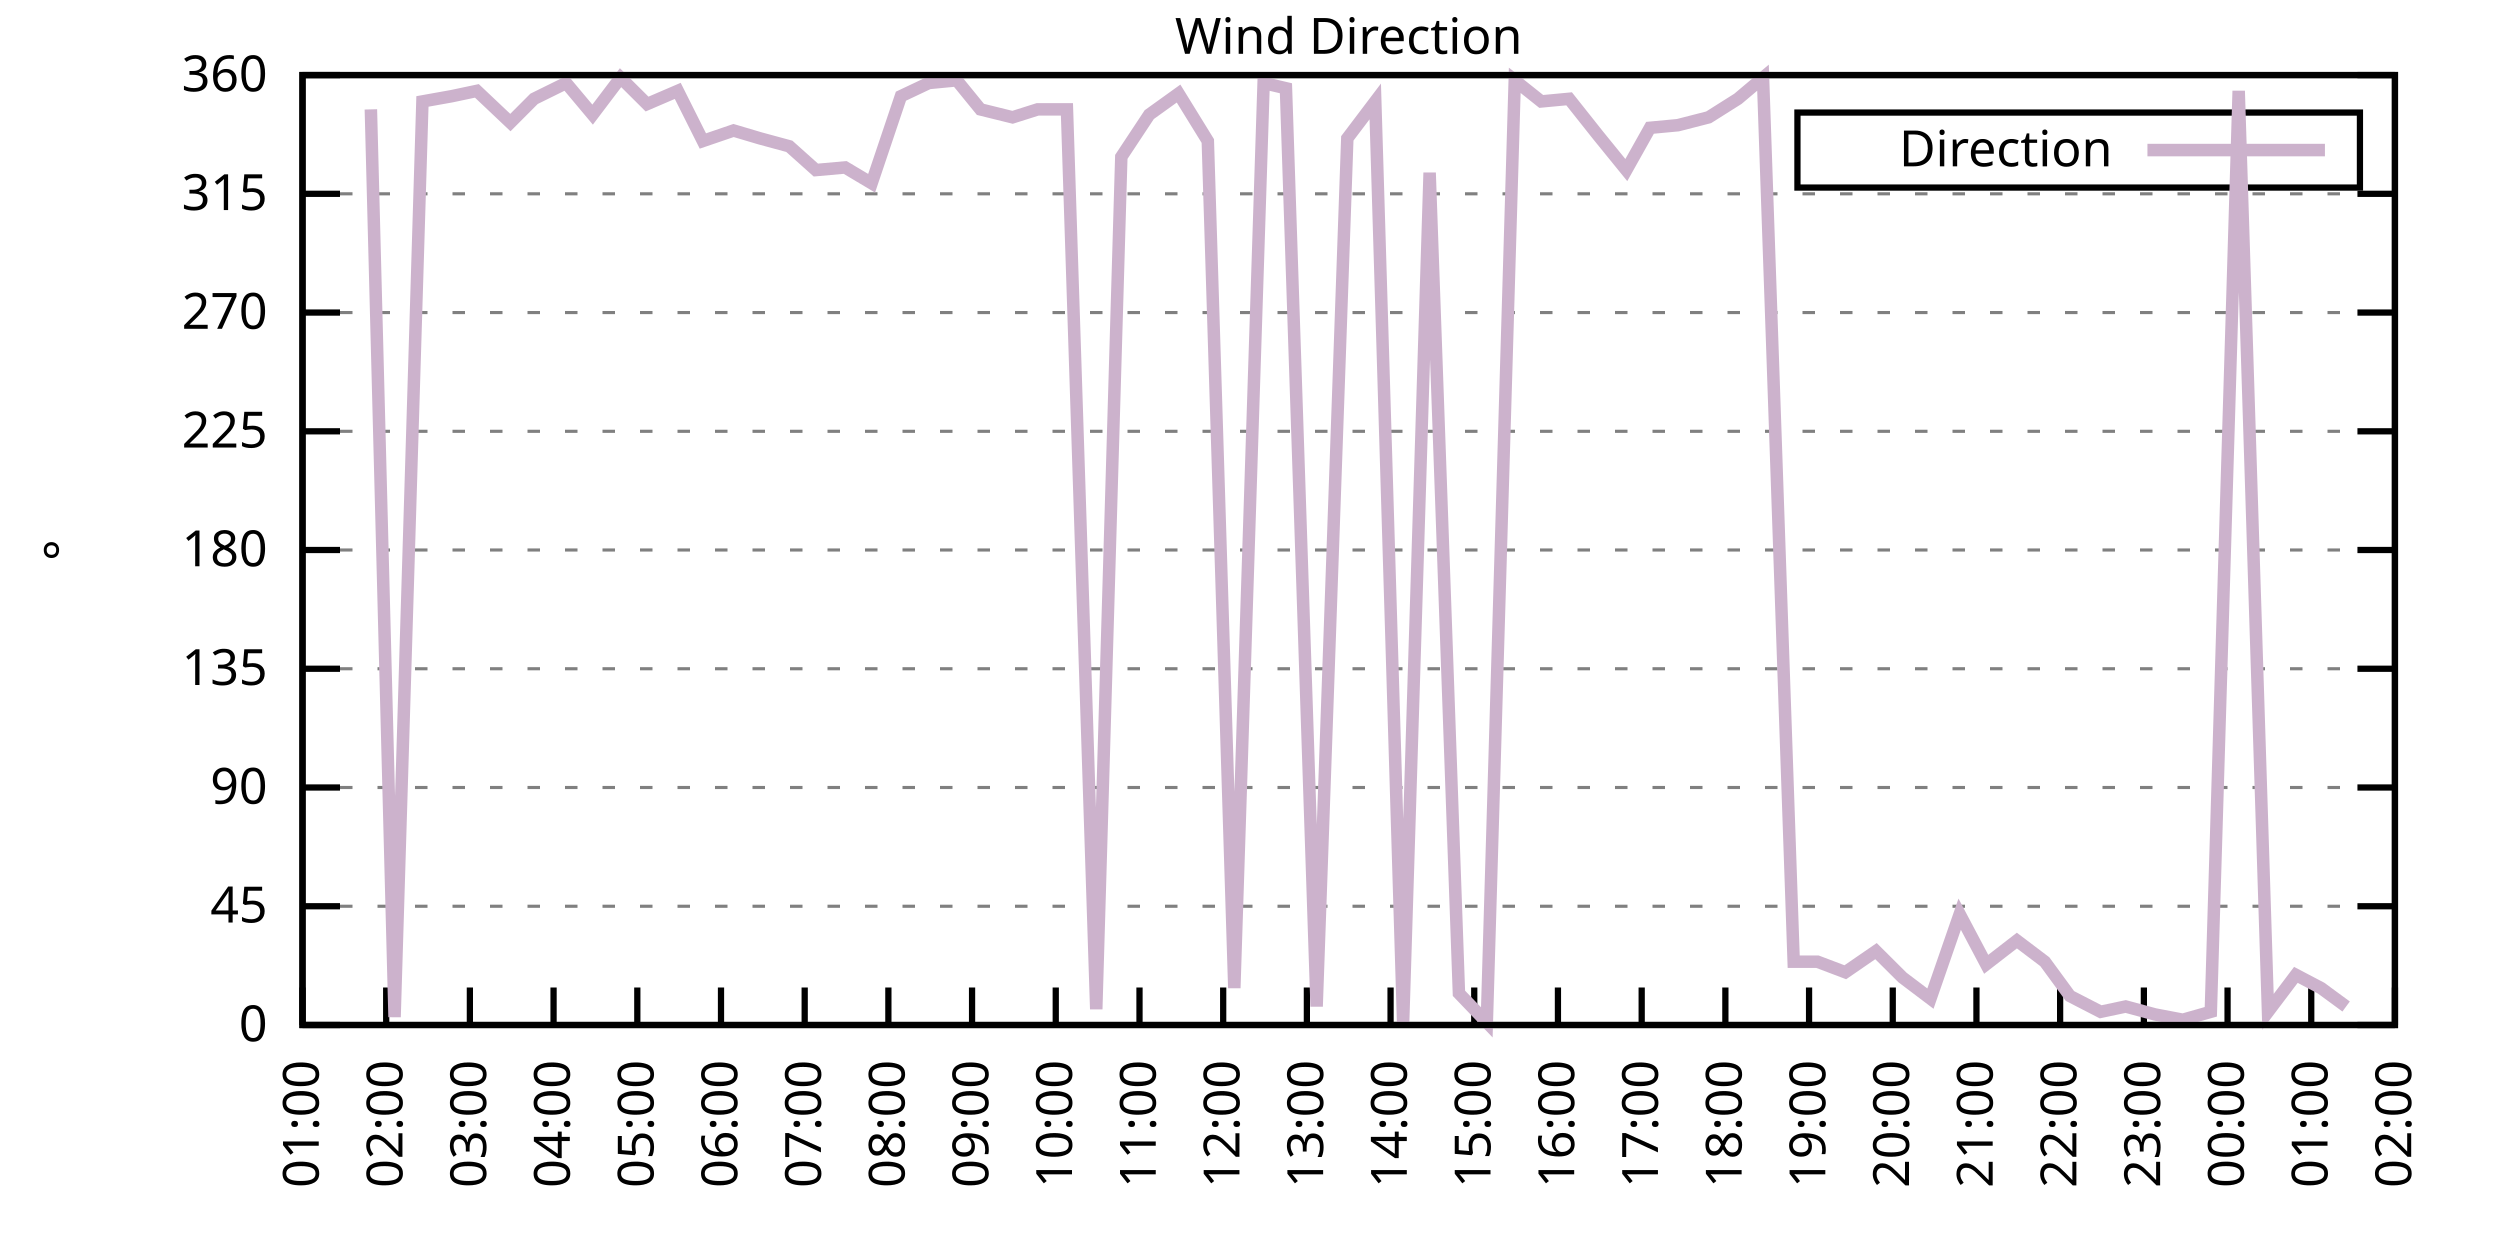
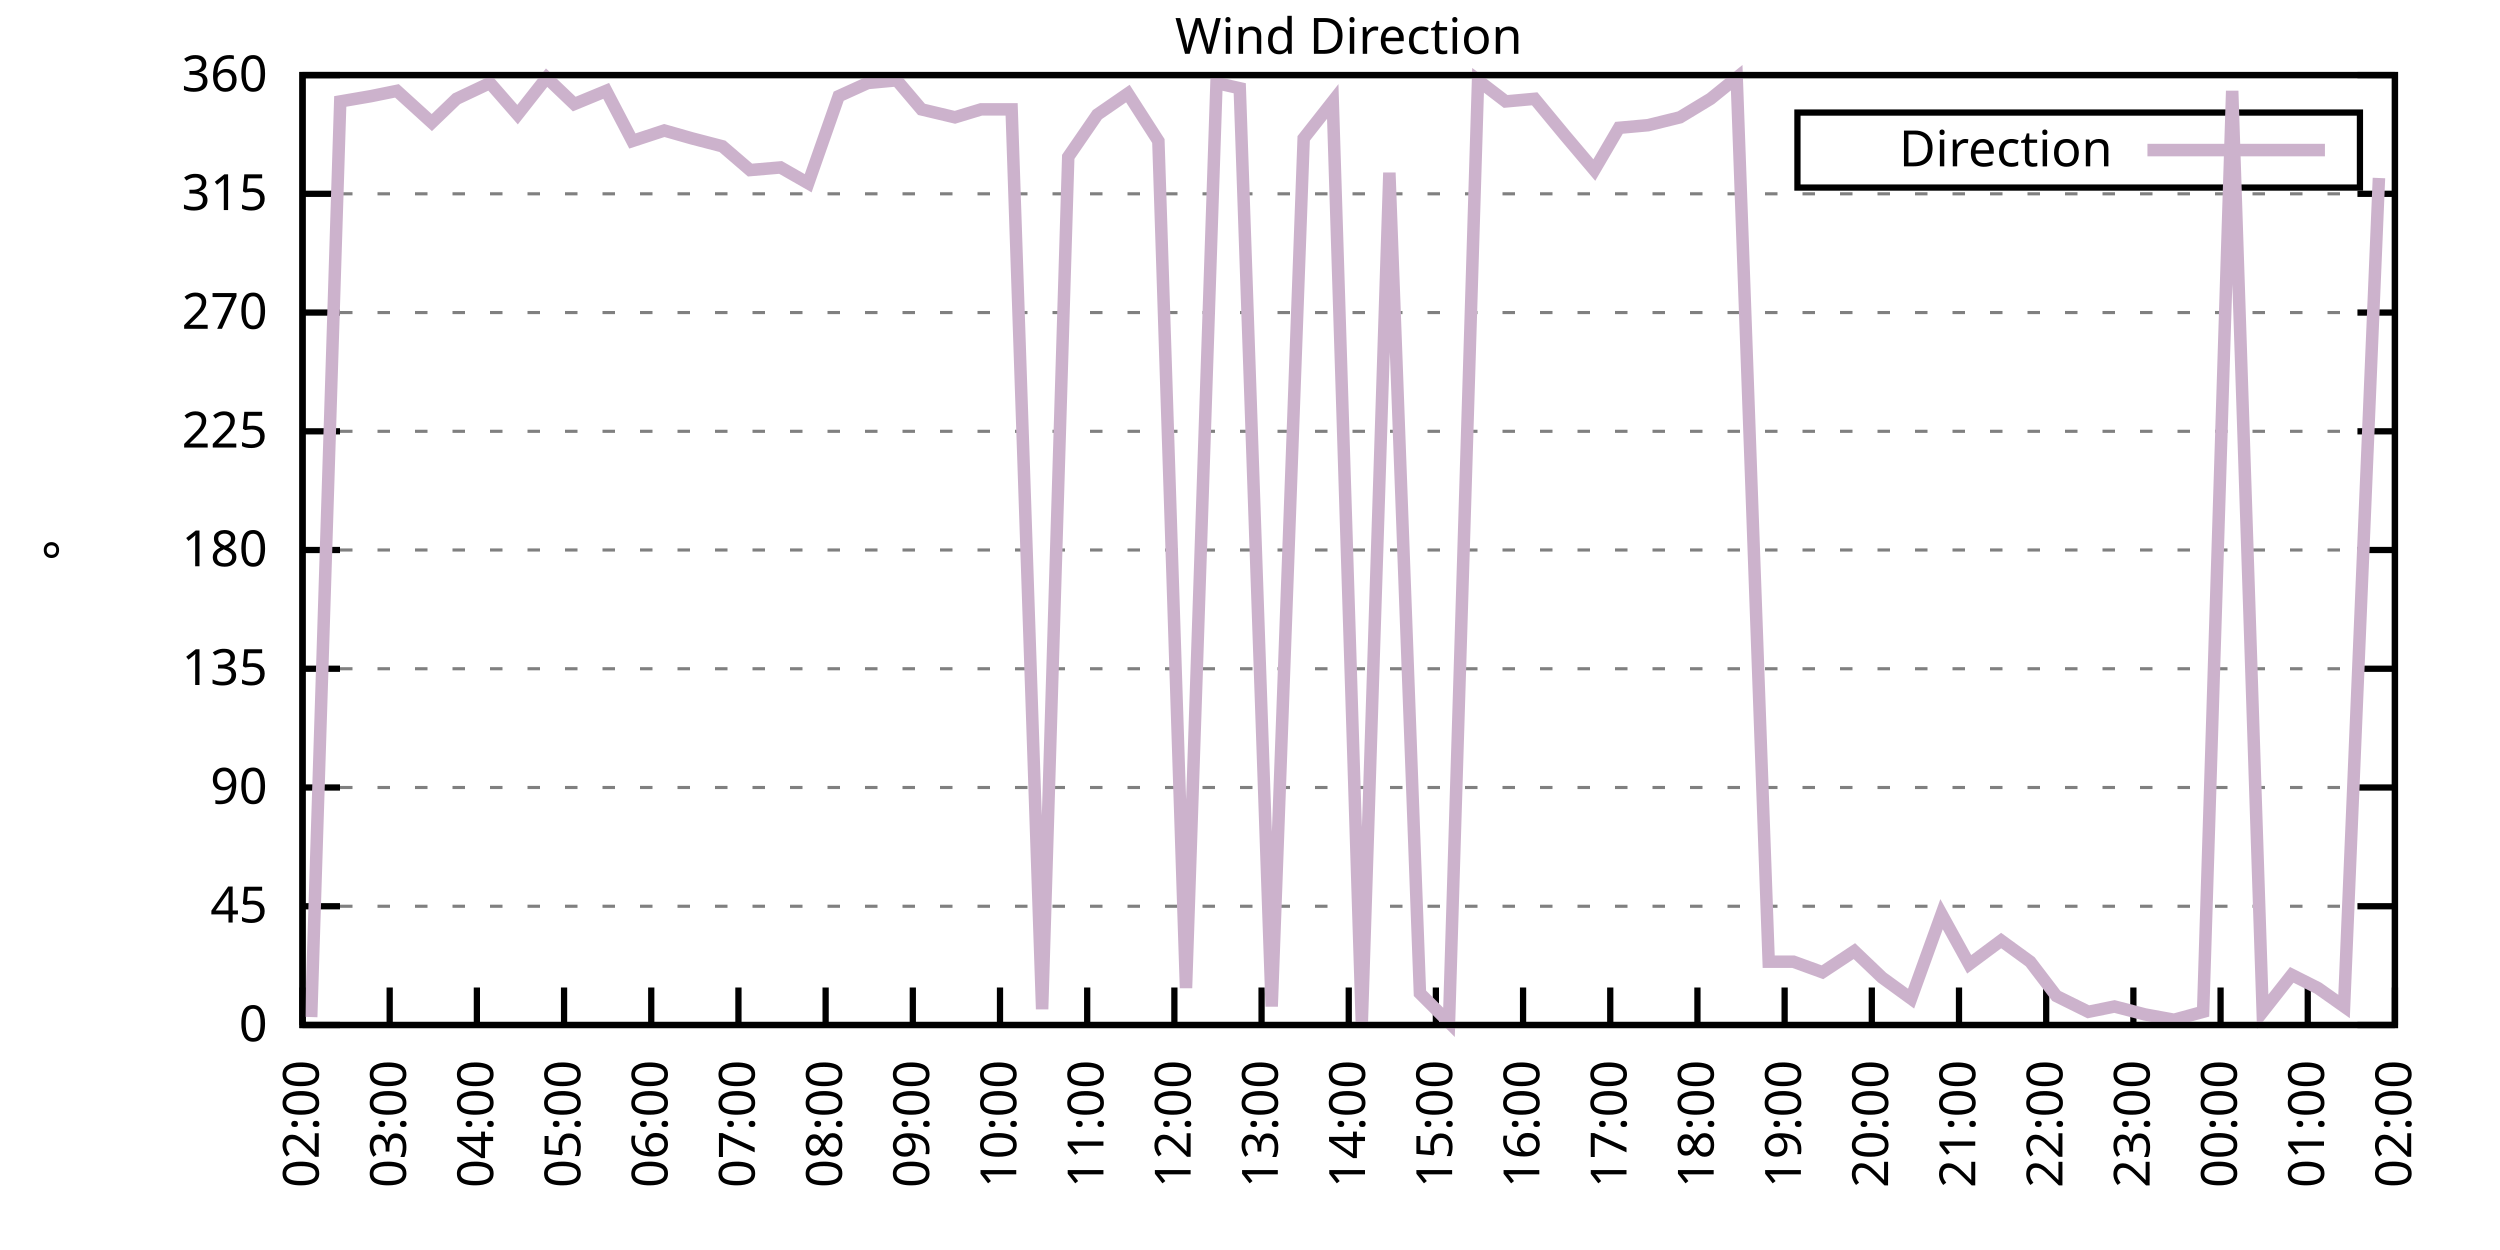
<svg xmlns="http://www.w3.org/2000/svg" xmlns:xlink="http://www.w3.org/1999/xlink" width="400" height="200" viewBox="0 0 400 200">
  <g id="gnuplot_canvas">
    <rect x="0" y="0" width="400" height="200" fill="none" />
    <defs>
      <circle id="gpDot" r="0.5" stroke-width="0.5" stroke="currentColor" />
      <path id="gpPt0" stroke-width="0.333" stroke="currentColor" d="M-1,0 h2 M0,-1 v2" />
      <path id="gpPt1" stroke-width="0.333" stroke="currentColor" d="M-1,-1 L1,1 M1,-1 L-1,1" />
      <path id="gpPt2" stroke-width="0.333" stroke="currentColor" d="M-1,0 L1,0 M0,-1 L0,1 M-1,-1 L1,1 M-1,1 L1,-1" />
      <rect id="gpPt3" stroke-width="0.333" stroke="currentColor" x="-1" y="-1" width="2" height="2" />
      <rect id="gpPt4" stroke-width="0.333" stroke="currentColor" fill="currentColor" x="-1" y="-1" width="2" height="2" />
      <circle id="gpPt5" stroke-width="0.333" stroke="currentColor" cx="0" cy="0" r="1" />
      <use xlink:href="#gpPt5" id="gpPt6" fill="currentColor" stroke="none" />
      <path id="gpPt7" stroke-width="0.333" stroke="currentColor" d="M0,-1.33 L-1.33,0.67 L1.33,0.67 z" />
      <use xlink:href="#gpPt7" id="gpPt8" fill="currentColor" stroke="none" />
      <use xlink:href="#gpPt7" id="gpPt9" stroke="currentColor" transform="rotate(180)" />
      <use xlink:href="#gpPt9" id="gpPt10" fill="currentColor" stroke="none" />
      <use xlink:href="#gpPt3" id="gpPt11" stroke="currentColor" transform="rotate(45)" />
      <use xlink:href="#gpPt11" id="gpPt12" fill="currentColor" stroke="none" />
      <path id="gpPt13" stroke-width="0.333" stroke="currentColor" d="M0,1.330 L1.265,0.411 L0.782,-1.067 L-0.782,-1.076 L-1.265,0.411 z" />
      <use xlink:href="#gpPt13" id="gpPt14" fill="currentColor" stroke="none" />
      <filter id="textbox" filterUnits="objectBoundingBox" x="0" y="0" height="1" width="1">
        <feFlood flood-color="white" flood-opacity="1" result="bgnd" />
        <feComposite in="SourceGraphic" in2="bgnd" operator="atop" />
      </filter>
      <filter id="greybox" filterUnits="objectBoundingBox" x="0" y="0" height="1" width="1">
        <feFlood flood-color="lightgrey" flood-opacity="1" result="grey" />
        <feComposite in="SourceGraphic" in2="grey" operator="atop" />
      </filter>
    </defs>
    <g fill="none" color="white" stroke="currentColor" stroke-width="1.00" stroke-linecap="butt" stroke-linejoin="miter">
</g>
    <g fill="none" color="black" stroke="currentColor" stroke-width="1.00" stroke-linecap="butt" stroke-linejoin="miter">
      <g stroke="none" shape-rendering="crispEdges">
        <polygon fill="rgb(255, 255, 255)" points="48.40,164.00 383.18,164.00 383.18,12.02 48.40,12.02 " />
      </g>
    </g>
    <g fill="none" color="black" stroke="currentColor" stroke-width="1.00" stroke-linecap="butt" stroke-linejoin="miter">
</g>
    <g fill="none" color="black" stroke="black" stroke-width="0.50" stroke-linecap="butt" stroke-linejoin="miter">
</g>
    <g fill="none" color="gray" stroke="currentColor" stroke-width="0.50" stroke-linecap="butt" stroke-linejoin="miter">
      <path stroke="gray" stroke-dasharray="2,4" class="gridline" d="M48.40,164.00 L383.19,164.00  " />
    </g>
    <g fill="none" color="gray" stroke="gray" stroke-width="1.00" stroke-linecap="butt" stroke-linejoin="miter">
</g>
    <g fill="none" color="black" stroke="currentColor" stroke-width="1.00" stroke-linecap="butt" stroke-linejoin="miter">
      <path stroke="black" d="M48.40,164.00 L54.40,164.00 M383.19,164.00 L377.19,164.00  " />
      <g transform="translate(42.80,166.60)" stroke="none" fill="black" font-family="Sans" font-size="8.00" text-anchor="end">
        <text>
          <tspan font-family="Sans"> 0</tspan>
        </text>
      </g>
    </g>
    <g fill="none" color="black" stroke="currentColor" stroke-width="1.00" stroke-linecap="butt" stroke-linejoin="miter">
</g>
    <g fill="none" color="black" stroke="black" stroke-width="0.50" stroke-linecap="butt" stroke-linejoin="miter">
</g>
    <g fill="none" color="gray" stroke="currentColor" stroke-width="0.50" stroke-linecap="butt" stroke-linejoin="miter">
      <path stroke="gray" stroke-dasharray="2,4" class="gridline" d="M48.40,145.00 L383.19,145.00  " />
    </g>
    <g fill="none" color="gray" stroke="gray" stroke-width="1.00" stroke-linecap="butt" stroke-linejoin="miter">
</g>
    <g fill="none" color="black" stroke="currentColor" stroke-width="1.00" stroke-linecap="butt" stroke-linejoin="miter">
      <path stroke="black" d="M48.40,145.00 L54.40,145.00 M383.19,145.00 L377.19,145.00  " />
      <g transform="translate(42.80,147.60)" stroke="none" fill="black" font-family="Sans" font-size="8.00" text-anchor="end">
        <text>
          <tspan font-family="Sans"> 45</tspan>
        </text>
      </g>
    </g>
    <g fill="none" color="black" stroke="currentColor" stroke-width="1.00" stroke-linecap="butt" stroke-linejoin="miter">
</g>
    <g fill="none" color="black" stroke="black" stroke-width="0.50" stroke-linecap="butt" stroke-linejoin="miter">
</g>
    <g fill="none" color="gray" stroke="currentColor" stroke-width="0.50" stroke-linecap="butt" stroke-linejoin="miter">
      <path stroke="gray" stroke-dasharray="2,4" class="gridline" d="M48.40,126.00 L383.19,126.00  " />
    </g>
    <g fill="none" color="gray" stroke="gray" stroke-width="1.00" stroke-linecap="butt" stroke-linejoin="miter">
</g>
    <g fill="none" color="black" stroke="currentColor" stroke-width="1.00" stroke-linecap="butt" stroke-linejoin="miter">
      <path stroke="black" d="M48.40,126.00 L54.40,126.00 M383.19,126.00 L377.19,126.00  " />
      <g transform="translate(42.80,128.60)" stroke="none" fill="black" font-family="Sans" font-size="8.00" text-anchor="end">
        <text>
          <tspan font-family="Sans"> 90</tspan>
        </text>
      </g>
    </g>
    <g fill="none" color="black" stroke="currentColor" stroke-width="1.00" stroke-linecap="butt" stroke-linejoin="miter">
</g>
    <g fill="none" color="black" stroke="black" stroke-width="0.50" stroke-linecap="butt" stroke-linejoin="miter">
</g>
    <g fill="none" color="gray" stroke="currentColor" stroke-width="0.50" stroke-linecap="butt" stroke-linejoin="miter">
      <path stroke="gray" stroke-dasharray="2,4" class="gridline" d="M48.40,107.00 L383.19,107.00  " />
    </g>
    <g fill="none" color="gray" stroke="gray" stroke-width="1.00" stroke-linecap="butt" stroke-linejoin="miter">
</g>
    <g fill="none" color="black" stroke="currentColor" stroke-width="1.00" stroke-linecap="butt" stroke-linejoin="miter">
      <path stroke="black" d="M48.40,107.00 L54.40,107.00 M383.19,107.00 L377.19,107.00  " />
      <g transform="translate(42.80,109.60)" stroke="none" fill="black" font-family="Sans" font-size="8.00" text-anchor="end">
        <text>
          <tspan font-family="Sans"> 135</tspan>
        </text>
      </g>
    </g>
    <g fill="none" color="black" stroke="currentColor" stroke-width="1.00" stroke-linecap="butt" stroke-linejoin="miter">
</g>
    <g fill="none" color="black" stroke="black" stroke-width="0.50" stroke-linecap="butt" stroke-linejoin="miter">
</g>
    <g fill="none" color="gray" stroke="currentColor" stroke-width="0.50" stroke-linecap="butt" stroke-linejoin="miter">
      <path stroke="gray" stroke-dasharray="2,4" class="gridline" d="M48.40,88.00 L383.19,88.00  " />
    </g>
    <g fill="none" color="gray" stroke="gray" stroke-width="1.00" stroke-linecap="butt" stroke-linejoin="miter">
</g>
    <g fill="none" color="black" stroke="currentColor" stroke-width="1.00" stroke-linecap="butt" stroke-linejoin="miter">
      <path stroke="black" d="M48.40,88.00 L54.40,88.00 M383.19,88.00 L377.19,88.00  " />
      <g transform="translate(42.80,90.60)" stroke="none" fill="black" font-family="Sans" font-size="8.00" text-anchor="end">
        <text>
          <tspan font-family="Sans"> 180</tspan>
        </text>
      </g>
    </g>
    <g fill="none" color="black" stroke="currentColor" stroke-width="1.00" stroke-linecap="butt" stroke-linejoin="miter">
</g>
    <g fill="none" color="black" stroke="black" stroke-width="0.50" stroke-linecap="butt" stroke-linejoin="miter">
</g>
    <g fill="none" color="gray" stroke="currentColor" stroke-width="0.50" stroke-linecap="butt" stroke-linejoin="miter">
      <path stroke="gray" stroke-dasharray="2,4" class="gridline" d="M48.40,69.01 L383.19,69.01  " />
    </g>
    <g fill="none" color="gray" stroke="gray" stroke-width="1.00" stroke-linecap="butt" stroke-linejoin="miter">
</g>
    <g fill="none" color="black" stroke="currentColor" stroke-width="1.00" stroke-linecap="butt" stroke-linejoin="miter">
      <path stroke="black" d="M48.40,69.01 L54.40,69.01 M383.19,69.01 L377.19,69.01  " />
      <g transform="translate(42.80,71.61)" stroke="none" fill="black" font-family="Sans" font-size="8.00" text-anchor="end">
        <text>
          <tspan font-family="Sans"> 225</tspan>
        </text>
      </g>
    </g>
    <g fill="none" color="black" stroke="currentColor" stroke-width="1.00" stroke-linecap="butt" stroke-linejoin="miter">
</g>
    <g fill="none" color="black" stroke="black" stroke-width="0.50" stroke-linecap="butt" stroke-linejoin="miter">
</g>
    <g fill="none" color="gray" stroke="currentColor" stroke-width="0.50" stroke-linecap="butt" stroke-linejoin="miter">
      <path stroke="gray" stroke-dasharray="2,4" class="gridline" d="M48.40,50.01 L383.19,50.01  " />
    </g>
    <g fill="none" color="gray" stroke="gray" stroke-width="1.00" stroke-linecap="butt" stroke-linejoin="miter">
</g>
    <g fill="none" color="black" stroke="currentColor" stroke-width="1.00" stroke-linecap="butt" stroke-linejoin="miter">
      <path stroke="black" d="M48.40,50.01 L54.40,50.01 M383.19,50.01 L377.19,50.01  " />
      <g transform="translate(42.80,52.61)" stroke="none" fill="black" font-family="Sans" font-size="8.00" text-anchor="end">
        <text>
          <tspan font-family="Sans"> 270</tspan>
        </text>
      </g>
    </g>
    <g fill="none" color="black" stroke="currentColor" stroke-width="1.00" stroke-linecap="butt" stroke-linejoin="miter">
</g>
    <g fill="none" color="black" stroke="black" stroke-width="0.50" stroke-linecap="butt" stroke-linejoin="miter">
</g>
    <g fill="none" color="gray" stroke="currentColor" stroke-width="0.50" stroke-linecap="butt" stroke-linejoin="miter">
      <path stroke="gray" stroke-dasharray="2,4" class="gridline" d="M48.40,31.01 L383.19,31.01  " />
    </g>
    <g fill="none" color="gray" stroke="gray" stroke-width="1.00" stroke-linecap="butt" stroke-linejoin="miter">
</g>
    <g fill="none" color="black" stroke="currentColor" stroke-width="1.00" stroke-linecap="butt" stroke-linejoin="miter">
      <path stroke="black" d="M48.40,31.01 L54.40,31.01 M383.19,31.01 L377.19,31.01  " />
      <g transform="translate(42.80,33.61)" stroke="none" fill="black" font-family="Sans" font-size="8.00" text-anchor="end">
        <text>
          <tspan font-family="Sans"> 315</tspan>
        </text>
      </g>
    </g>
    <g fill="none" color="black" stroke="currentColor" stroke-width="1.00" stroke-linecap="butt" stroke-linejoin="miter">
</g>
    <g fill="none" color="black" stroke="black" stroke-width="0.50" stroke-linecap="butt" stroke-linejoin="miter">
</g>
    <g fill="none" color="gray" stroke="currentColor" stroke-width="0.50" stroke-linecap="butt" stroke-linejoin="miter">
      <path stroke="gray" stroke-dasharray="2,4" class="gridline" d="M48.40,12.01 L383.19,12.01  " />
    </g>
    <g fill="none" color="gray" stroke="gray" stroke-width="1.00" stroke-linecap="butt" stroke-linejoin="miter">
</g>
    <g fill="none" color="black" stroke="currentColor" stroke-width="1.00" stroke-linecap="butt" stroke-linejoin="miter">
      <path stroke="black" d="M48.40,12.01 L54.40,12.01 M383.19,12.01 L377.19,12.01  " />
      <g transform="translate(42.80,14.61)" stroke="none" fill="black" font-family="Sans" font-size="8.00" text-anchor="end">
        <text>
          <tspan font-family="Sans"> 360</tspan>
        </text>
      </g>
    </g>
    <g fill="none" color="black" stroke="currentColor" stroke-width="1.00" stroke-linecap="butt" stroke-linejoin="miter">
      <path stroke="black" d="M48.40,164.00 L48.40,158.00  " />
      <g transform="translate(51.00,169.60) rotate(270.00)" stroke="none" fill="black" font-family="Sans" font-size="8.00" text-anchor="end">
        <text>
-           <tspan font-family="Sans">01:00</tspan>
-         </text>
-       </g>
-     </g>
-     <g fill="none" color="black" stroke="currentColor" stroke-width="1.00" stroke-linecap="butt" stroke-linejoin="miter">
-       <path stroke="black" d="M61.79,164.00 L61.79,158.00  " />
-       <g transform="translate(64.39,169.60) rotate(270.00)" stroke="none" fill="black" font-family="Sans" font-size="8.00" text-anchor="end">
-         <text>
          <tspan font-family="Sans">02:00</tspan>
        </text>
      </g>
    </g>
    <g fill="none" color="black" stroke="currentColor" stroke-width="1.00" stroke-linecap="butt" stroke-linejoin="miter">
-       <path stroke="black" d="M75.18,164.00 L75.18,158.00  " />
-       <g transform="translate(77.78,169.60) rotate(270.00)" stroke="none" fill="black" font-family="Sans" font-size="8.00" text-anchor="end">
+       <path stroke="black" d="M62.35,164.00 L62.35,158.00  " />
+       <g transform="translate(64.95,169.60) rotate(270.00)" stroke="none" fill="black" font-family="Sans" font-size="8.00" text-anchor="end">
        <text>
          <tspan font-family="Sans">03:00</tspan>
        </text>
      </g>
    </g>
    <g fill="none" color="black" stroke="currentColor" stroke-width="1.00" stroke-linecap="butt" stroke-linejoin="miter">
-       <path stroke="black" d="M88.57,164.00 L88.57,158.00  " />
-       <g transform="translate(91.17,169.60) rotate(270.00)" stroke="none" fill="black" font-family="Sans" font-size="8.00" text-anchor="end">
+       <path stroke="black" d="M76.30,164.00 L76.30,158.00  " />
+       <g transform="translate(78.90,169.60) rotate(270.00)" stroke="none" fill="black" font-family="Sans" font-size="8.00" text-anchor="end">
        <text>
          <tspan font-family="Sans">04:00</tspan>
        </text>
      </g>
    </g>
    <g fill="none" color="black" stroke="currentColor" stroke-width="1.00" stroke-linecap="butt" stroke-linejoin="miter">
-       <path stroke="black" d="M101.97,164.00 L101.97,158.00  " />
-       <g transform="translate(104.57,169.60) rotate(270.00)" stroke="none" fill="black" font-family="Sans" font-size="8.00" text-anchor="end">
+       <path stroke="black" d="M90.25,164.00 L90.25,158.00  " />
+       <g transform="translate(92.85,169.60) rotate(270.00)" stroke="none" fill="black" font-family="Sans" font-size="8.00" text-anchor="end">
        <text>
          <tspan font-family="Sans">05:00</tspan>
        </text>
      </g>
    </g>
    <g fill="none" color="black" stroke="currentColor" stroke-width="1.00" stroke-linecap="butt" stroke-linejoin="miter">
-       <path stroke="black" d="M115.36,164.00 L115.36,158.00  " />
-       <g transform="translate(117.96,169.60) rotate(270.00)" stroke="none" fill="black" font-family="Sans" font-size="8.00" text-anchor="end">
+       <path stroke="black" d="M104.20,164.00 L104.20,158.00  " />
+       <g transform="translate(106.80,169.60) rotate(270.00)" stroke="none" fill="black" font-family="Sans" font-size="8.00" text-anchor="end">
        <text>
          <tspan font-family="Sans">06:00</tspan>
        </text>
      </g>
    </g>
    <g fill="none" color="black" stroke="currentColor" stroke-width="1.00" stroke-linecap="butt" stroke-linejoin="miter">
-       <path stroke="black" d="M128.75,164.00 L128.75,158.00  " />
-       <g transform="translate(131.35,169.60) rotate(270.00)" stroke="none" fill="black" font-family="Sans" font-size="8.00" text-anchor="end">
+       <path stroke="black" d="M118.15,164.00 L118.15,158.00  " />
+       <g transform="translate(120.75,169.60) rotate(270.00)" stroke="none" fill="black" font-family="Sans" font-size="8.00" text-anchor="end">
        <text>
          <tspan font-family="Sans">07:00</tspan>
        </text>
      </g>
    </g>
    <g fill="none" color="black" stroke="currentColor" stroke-width="1.00" stroke-linecap="butt" stroke-linejoin="miter">
-       <path stroke="black" d="M142.14,164.00 L142.14,158.00  " />
-       <g transform="translate(144.74,169.60) rotate(270.00)" stroke="none" fill="black" font-family="Sans" font-size="8.00" text-anchor="end">
+       <path stroke="black" d="M132.10,164.00 L132.10,158.00  " />
+       <g transform="translate(134.70,169.60) rotate(270.00)" stroke="none" fill="black" font-family="Sans" font-size="8.00" text-anchor="end">
        <text>
          <tspan font-family="Sans">08:00</tspan>
        </text>
      </g>
    </g>
    <g fill="none" color="black" stroke="currentColor" stroke-width="1.00" stroke-linecap="butt" stroke-linejoin="miter">
-       <path stroke="black" d="M155.53,164.00 L155.53,158.00  " />
-       <g transform="translate(158.13,169.60) rotate(270.00)" stroke="none" fill="black" font-family="Sans" font-size="8.00" text-anchor="end">
+       <path stroke="black" d="M146.05,164.00 L146.05,158.00  " />
+       <g transform="translate(148.65,169.60) rotate(270.00)" stroke="none" fill="black" font-family="Sans" font-size="8.00" text-anchor="end">
        <text>
          <tspan font-family="Sans">09:00</tspan>
        </text>
      </g>
    </g>
    <g fill="none" color="black" stroke="currentColor" stroke-width="1.00" stroke-linecap="butt" stroke-linejoin="miter">
-       <path stroke="black" d="M168.92,164.00 L168.92,158.00  " />
-       <g transform="translate(171.52,169.60) rotate(270.00)" stroke="none" fill="black" font-family="Sans" font-size="8.00" text-anchor="end">
+       <path stroke="black" d="M160.00,164.00 L160.00,158.00  " />
+       <g transform="translate(162.60,169.60) rotate(270.00)" stroke="none" fill="black" font-family="Sans" font-size="8.00" text-anchor="end">
        <text>
          <tspan font-family="Sans">10:00</tspan>
        </text>
      </g>
    </g>
    <g fill="none" color="black" stroke="currentColor" stroke-width="1.00" stroke-linecap="butt" stroke-linejoin="miter">
-       <path stroke="black" d="M182.32,164.00 L182.32,158.00  " />
-       <g transform="translate(184.92,169.60) rotate(270.00)" stroke="none" fill="black" font-family="Sans" font-size="8.00" text-anchor="end">
+       <path stroke="black" d="M173.95,164.00 L173.95,158.00  " />
+       <g transform="translate(176.55,169.60) rotate(270.00)" stroke="none" fill="black" font-family="Sans" font-size="8.00" text-anchor="end">
        <text>
          <tspan font-family="Sans">11:00</tspan>
        </text>
      </g>
    </g>
    <g fill="none" color="black" stroke="currentColor" stroke-width="1.00" stroke-linecap="butt" stroke-linejoin="miter">
-       <path stroke="black" d="M195.71,164.00 L195.71,158.00  " />
-       <g transform="translate(198.31,169.60) rotate(270.00)" stroke="none" fill="black" font-family="Sans" font-size="8.00" text-anchor="end">
+       <path stroke="black" d="M187.90,164.00 L187.90,158.00  " />
+       <g transform="translate(190.50,169.60) rotate(270.00)" stroke="none" fill="black" font-family="Sans" font-size="8.00" text-anchor="end">
        <text>
          <tspan font-family="Sans">12:00</tspan>
        </text>
      </g>
    </g>
    <g fill="none" color="black" stroke="currentColor" stroke-width="1.00" stroke-linecap="butt" stroke-linejoin="miter">
-       <path stroke="black" d="M209.10,164.00 L209.10,158.00  " />
-       <g transform="translate(211.70,169.60) rotate(270.00)" stroke="none" fill="black" font-family="Sans" font-size="8.00" text-anchor="end">
+       <path stroke="black" d="M201.85,164.00 L201.85,158.00  " />
+       <g transform="translate(204.45,169.60) rotate(270.00)" stroke="none" fill="black" font-family="Sans" font-size="8.00" text-anchor="end">
        <text>
          <tspan font-family="Sans">13:00</tspan>
        </text>
      </g>
    </g>
    <g fill="none" color="black" stroke="currentColor" stroke-width="1.00" stroke-linecap="butt" stroke-linejoin="miter">
-       <path stroke="black" d="M222.49,164.00 L222.49,158.00  " />
-       <g transform="translate(225.09,169.60) rotate(270.00)" stroke="none" fill="black" font-family="Sans" font-size="8.00" text-anchor="end">
+       <path stroke="black" d="M215.80,164.00 L215.80,158.00  " />
+       <g transform="translate(218.40,169.60) rotate(270.00)" stroke="none" fill="black" font-family="Sans" font-size="8.00" text-anchor="end">
        <text>
          <tspan font-family="Sans">14:00</tspan>
        </text>
      </g>
    </g>
    <g fill="none" color="black" stroke="currentColor" stroke-width="1.00" stroke-linecap="butt" stroke-linejoin="miter">
-       <path stroke="black" d="M235.88,164.00 L235.88,158.00  " />
-       <g transform="translate(238.48,169.60) rotate(270.00)" stroke="none" fill="black" font-family="Sans" font-size="8.00" text-anchor="end">
+       <path stroke="black" d="M229.74,164.00 L229.74,158.00  " />
+       <g transform="translate(232.34,169.60) rotate(270.00)" stroke="none" fill="black" font-family="Sans" font-size="8.00" text-anchor="end">
        <text>
          <tspan font-family="Sans">15:00</tspan>
        </text>
      </g>
    </g>
    <g fill="none" color="black" stroke="currentColor" stroke-width="1.00" stroke-linecap="butt" stroke-linejoin="miter">
-       <path stroke="black" d="M249.27,164.00 L249.27,158.00  " />
-       <g transform="translate(251.87,169.60) rotate(270.00)" stroke="none" fill="black" font-family="Sans" font-size="8.00" text-anchor="end">
+       <path stroke="black" d="M243.69,164.00 L243.69,158.00  " />
+       <g transform="translate(246.29,169.60) rotate(270.00)" stroke="none" fill="black" font-family="Sans" font-size="8.00" text-anchor="end">
        <text>
          <tspan font-family="Sans">16:00</tspan>
        </text>
      </g>
    </g>
    <g fill="none" color="black" stroke="currentColor" stroke-width="1.00" stroke-linecap="butt" stroke-linejoin="miter">
-       <path stroke="black" d="M262.67,164.00 L262.67,158.00  " />
-       <g transform="translate(265.27,169.60) rotate(270.00)" stroke="none" fill="black" font-family="Sans" font-size="8.00" text-anchor="end">
+       <path stroke="black" d="M257.64,164.00 L257.64,158.00  " />
+       <g transform="translate(260.24,169.60) rotate(270.00)" stroke="none" fill="black" font-family="Sans" font-size="8.00" text-anchor="end">
        <text>
          <tspan font-family="Sans">17:00</tspan>
        </text>
      </g>
    </g>
    <g fill="none" color="black" stroke="currentColor" stroke-width="1.00" stroke-linecap="butt" stroke-linejoin="miter">
-       <path stroke="black" d="M276.06,164.00 L276.06,158.00  " />
-       <g transform="translate(278.66,169.60) rotate(270.00)" stroke="none" fill="black" font-family="Sans" font-size="8.00" text-anchor="end">
+       <path stroke="black" d="M271.59,164.00 L271.59,158.00  " />
+       <g transform="translate(274.19,169.60) rotate(270.00)" stroke="none" fill="black" font-family="Sans" font-size="8.00" text-anchor="end">
        <text>
          <tspan font-family="Sans">18:00</tspan>
        </text>
      </g>
    </g>
    <g fill="none" color="black" stroke="currentColor" stroke-width="1.00" stroke-linecap="butt" stroke-linejoin="miter">
-       <path stroke="black" d="M289.45,164.00 L289.45,158.00  " />
-       <g transform="translate(292.05,169.60) rotate(270.00)" stroke="none" fill="black" font-family="Sans" font-size="8.00" text-anchor="end">
+       <path stroke="black" d="M285.54,164.00 L285.54,158.00  " />
+       <g transform="translate(288.14,169.60) rotate(270.00)" stroke="none" fill="black" font-family="Sans" font-size="8.00" text-anchor="end">
        <text>
          <tspan font-family="Sans">19:00</tspan>
        </text>
      </g>
    </g>
    <g fill="none" color="black" stroke="currentColor" stroke-width="1.00" stroke-linecap="butt" stroke-linejoin="miter">
-       <path stroke="black" d="M302.84,164.00 L302.84,158.00  " />
-       <g transform="translate(305.44,169.60) rotate(270.00)" stroke="none" fill="black" font-family="Sans" font-size="8.00" text-anchor="end">
+       <path stroke="black" d="M299.49,164.00 L299.49,158.00  " />
+       <g transform="translate(302.09,169.60) rotate(270.00)" stroke="none" fill="black" font-family="Sans" font-size="8.00" text-anchor="end">
        <text>
          <tspan font-family="Sans">20:00</tspan>
        </text>
      </g>
    </g>
    <g fill="none" color="black" stroke="currentColor" stroke-width="1.00" stroke-linecap="butt" stroke-linejoin="miter">
-       <path stroke="black" d="M316.23,164.00 L316.23,158.00  " />
-       <g transform="translate(318.83,169.60) rotate(270.00)" stroke="none" fill="black" font-family="Sans" font-size="8.00" text-anchor="end">
+       <path stroke="black" d="M313.44,164.00 L313.44,158.00  " />
+       <g transform="translate(316.04,169.60) rotate(270.00)" stroke="none" fill="black" font-family="Sans" font-size="8.00" text-anchor="end">
        <text>
          <tspan font-family="Sans">21:00</tspan>
        </text>
      </g>
    </g>
    <g fill="none" color="black" stroke="currentColor" stroke-width="1.00" stroke-linecap="butt" stroke-linejoin="miter">
-       <path stroke="black" d="M329.62,164.00 L329.62,158.00  " />
-       <g transform="translate(332.22,169.60) rotate(270.00)" stroke="none" fill="black" font-family="Sans" font-size="8.00" text-anchor="end">
+       <path stroke="black" d="M327.39,164.00 L327.39,158.00  " />
+       <g transform="translate(329.99,169.60) rotate(270.00)" stroke="none" fill="black" font-family="Sans" font-size="8.00" text-anchor="end">
        <text>
          <tspan font-family="Sans">22:00</tspan>
        </text>
      </g>
    </g>
    <g fill="none" color="black" stroke="currentColor" stroke-width="1.00" stroke-linecap="butt" stroke-linejoin="miter">
-       <path stroke="black" d="M343.02,164.00 L343.02,158.00  " />
-       <g transform="translate(345.62,169.60) rotate(270.00)" stroke="none" fill="black" font-family="Sans" font-size="8.00" text-anchor="end">
+       <path stroke="black" d="M341.34,164.00 L341.34,158.00  " />
+       <g transform="translate(343.94,169.60) rotate(270.00)" stroke="none" fill="black" font-family="Sans" font-size="8.00" text-anchor="end">
        <text>
          <tspan font-family="Sans">23:00</tspan>
        </text>
      </g>
    </g>
    <g fill="none" color="black" stroke="currentColor" stroke-width="1.00" stroke-linecap="butt" stroke-linejoin="miter">
-       <path stroke="black" d="M356.41,164.00 L356.41,158.00  " />
-       <g transform="translate(359.01,169.60) rotate(270.00)" stroke="none" fill="black" font-family="Sans" font-size="8.00" text-anchor="end">
+       <path stroke="black" d="M355.29,164.00 L355.29,158.00  " />
+       <g transform="translate(357.89,169.60) rotate(270.00)" stroke="none" fill="black" font-family="Sans" font-size="8.00" text-anchor="end">
        <text>
          <tspan font-family="Sans">00:00</tspan>
        </text>
      </g>
    </g>
    <g fill="none" color="black" stroke="currentColor" stroke-width="1.00" stroke-linecap="butt" stroke-linejoin="miter">
-       <path stroke="black" d="M369.80,164.00 L369.80,158.00  " />
-       <g transform="translate(372.40,169.60) rotate(270.00)" stroke="none" fill="black" font-family="Sans" font-size="8.00" text-anchor="end">
+       <path stroke="black" d="M369.24,164.00 L369.24,158.00  " />
+       <g transform="translate(371.84,169.60) rotate(270.00)" stroke="none" fill="black" font-family="Sans" font-size="8.00" text-anchor="end">
        <text>
          <tspan font-family="Sans">01:00</tspan>
        </text>
      </g>
    </g>
    <g fill="none" color="black" stroke="currentColor" stroke-width="1.00" stroke-linecap="butt" stroke-linejoin="miter">
      <path stroke="black" d="M383.19,164.00 L383.19,158.00  " />
      <g transform="translate(385.79,169.60) rotate(270.00)" stroke="none" fill="black" font-family="Sans" font-size="8.00" text-anchor="end">
        <text>
          <tspan font-family="Sans">02:00</tspan>
        </text>
      </g>
    </g>
    <g fill="none" color="black" stroke="currentColor" stroke-width="1.00" stroke-linecap="butt" stroke-linejoin="miter">
</g>
    <g fill="none" color="black" stroke="currentColor" stroke-width="1.00" stroke-linecap="butt" stroke-linejoin="miter">
      <path stroke="black" d="M48.40,12.01 L48.40,164.00 L383.19,164.00 L383.19,12.01 L48.40,12.01 Z  " />
    </g>
    <g fill="none" color="black" stroke="currentColor" stroke-width="1.00" stroke-linecap="butt" stroke-linejoin="miter">
</g>
    <g fill="none" color="black" stroke="currentColor" stroke-width="1.00" stroke-linecap="butt" stroke-linejoin="miter">
      <path stroke="black" d="M287.59,30.01 L287.59,18.01 L377.59,18.01 L377.59,30.01 L287.59,30.01 Z  " />
    </g>
    <g id="Wind_direction_plot_1">
      <g fill="none" color="white" stroke="black" stroke-width="2.00" stroke-linecap="butt" stroke-linejoin="miter">
</g>
      <g fill="none" color="black" stroke="currentColor" stroke-width="2.00" stroke-linecap="butt" stroke-linejoin="miter">
        <g transform="translate(337.99,26.61)" stroke="none" fill="black" font-family="Sans" font-size="8.00" text-anchor="end">
          <text>
            <tspan font-family="Sans">Direction</tspan>
          </text>
        </g>
      </g>
      <g fill="none" color="black" stroke="currentColor" stroke-width="2.00" stroke-linecap="butt" stroke-linejoin="miter">
-         <path stroke="rgb(204, 178, 204)" d="M343.59,24.01 L371.99,24.01 M59.34,17.50 L63.13,162.73 L67.59,16.23 L72.28,15.39 L76.30,14.54 L81.66,19.61   L85.45,15.81 L90.58,13.28 L94.82,18.34 L99.29,12.43 L103.53,16.65 L108.44,14.54 L112.46,22.56 L117.37,20.88   L121.61,22.14 L126.29,23.41 L130.54,27.21 L135.22,26.79 L139.46,29.32 L144.15,15.39 L148.61,13.28 L153.08,12.85   L156.87,17.50 L162.01,18.77 L166.02,17.50 L170.71,17.50 L175.40,161.47 L179.41,25.10 L183.88,18.34 L188.57,14.97   L193.25,22.56 L197.49,158.09 L202.18,13.28 L205.75,14.12 L210.66,161.04 L215.57,22.14 L220.04,16.23 L224.50,163.58   L228.74,27.63 L233.43,158.93 L237.89,163.58 L242.36,12.85 L246.60,16.23 L251.06,15.81 L255.75,21.72 L260.21,27.21   L264.00,20.45 L268.47,20.03 L273.38,18.77 L278.07,15.81 L282.08,12.43 L286.99,153.87 L290.79,153.87 L295.25,155.56   L300.16,152.18 L304.40,156.40 L308.87,159.78 L313.55,146.27 L317.79,154.29 L322.70,150.49 L327.17,153.87 L331.19,159.36   L336.10,161.89 L340.11,161.04 L344.80,162.31 L349.26,163.16 L353.73,161.89 L358.19,14.54 L362.88,161.89 L367.34,155.98   L371.36,158.09 L375.38,161.04  " />
+         <path stroke="rgb(204, 178, 204)" d="M343.59,24.01 L371.99,24.01 M49.79,162.73 L54.44,16.23 L59.33,15.39 L63.51,14.54 L69.09,19.61 L73.04,15.81   L78.39,13.28 L82.81,18.34 L87.46,12.43 L91.88,16.65 L96.99,14.54 L101.18,22.56 L106.29,20.88 L110.71,22.14   L115.59,23.41 L120.01,27.21 L124.89,26.79 L129.31,29.32 L134.19,15.39 L138.84,13.28 L143.49,12.85 L147.44,17.50   L152.79,18.77 L156.97,17.50 L161.86,17.50 L166.74,161.47 L170.92,25.10 L175.57,18.34 L180.46,14.97 L185.34,22.56   L189.76,158.09 L194.64,13.28 L198.36,14.12 L203.47,161.04 L208.59,22.14 L213.24,16.23 L217.89,163.58 L222.30,27.63   L227.19,158.93 L231.84,163.58 L236.49,12.85 L240.90,16.23 L245.55,15.81 L250.44,21.72 L255.09,27.21 L259.04,20.45   L263.69,20.03 L268.80,18.77 L273.69,15.81 L277.87,12.43 L282.99,153.87 L286.94,153.87 L291.59,155.56 L296.70,152.18   L301.12,156.40 L305.77,159.78 L310.65,146.27 L315.07,154.29 L320.18,150.49 L324.83,153.87 L329.02,159.36 L334.13,161.89   L338.32,161.04 L343.20,162.31 L347.85,163.16 L352.50,161.89 L357.15,14.54 L362.03,161.89 L366.68,155.98 L370.87,158.09   L375.05,161.04 L380.63,28.48  " />
      </g>
    </g>
    <g fill="none" color="black" stroke="currentColor" stroke-width="2.00" stroke-linecap="butt" stroke-linejoin="miter">
</g>
    <g fill="none" color="black" stroke="black" stroke-width="1.00" stroke-linecap="butt" stroke-linejoin="miter">
</g>
    <g fill="none" color="black" stroke="currentColor" stroke-width="1.00" stroke-linecap="butt" stroke-linejoin="miter">
      <path stroke="black" d="M48.40,12.01 L48.40,164.00 L383.19,164.00 L383.19,12.01 L48.40,12.01 Z  " />
      <g transform="translate(12.80,88.01) rotate(270.00)" stroke="none" fill="black" font-family="Sans" font-size="8.00" text-anchor="middle">
        <text>
          <tspan font-family="Sans">°</tspan>
        </text>
      </g>
    </g>
    <g fill="none" color="black" stroke="currentColor" stroke-width="1.00" stroke-linecap="butt" stroke-linejoin="miter">
</g>
    <g fill="none" color="black" stroke="currentColor" stroke-width="1.00" stroke-linecap="butt" stroke-linejoin="miter">
      <g transform="translate(215.79,8.61)" stroke="none" fill="black" font-family="Sans" font-size="8.00" text-anchor="middle">
        <text>
          <tspan font-family="Sans">Wind Direction</tspan>
        </text>
      </g>
    </g>
    <g fill="none" color="black" stroke="currentColor" stroke-width="1.00" stroke-linecap="butt" stroke-linejoin="miter">
</g>
  </g>
</svg>
